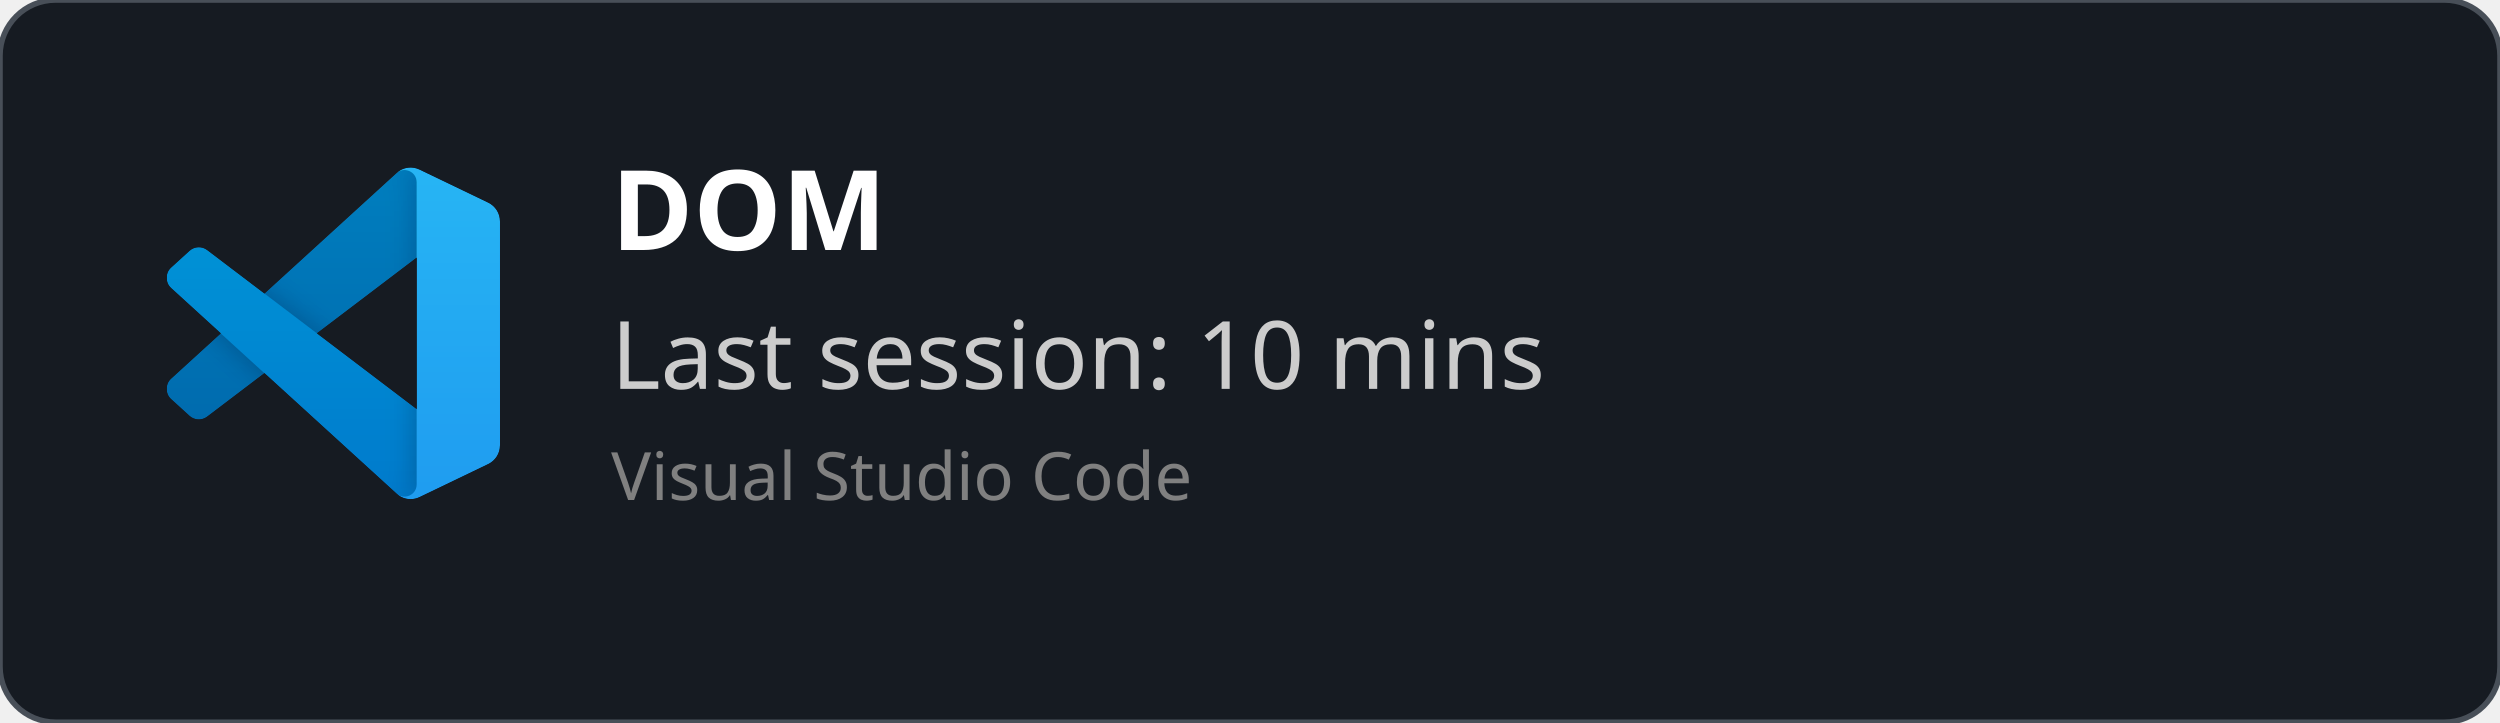
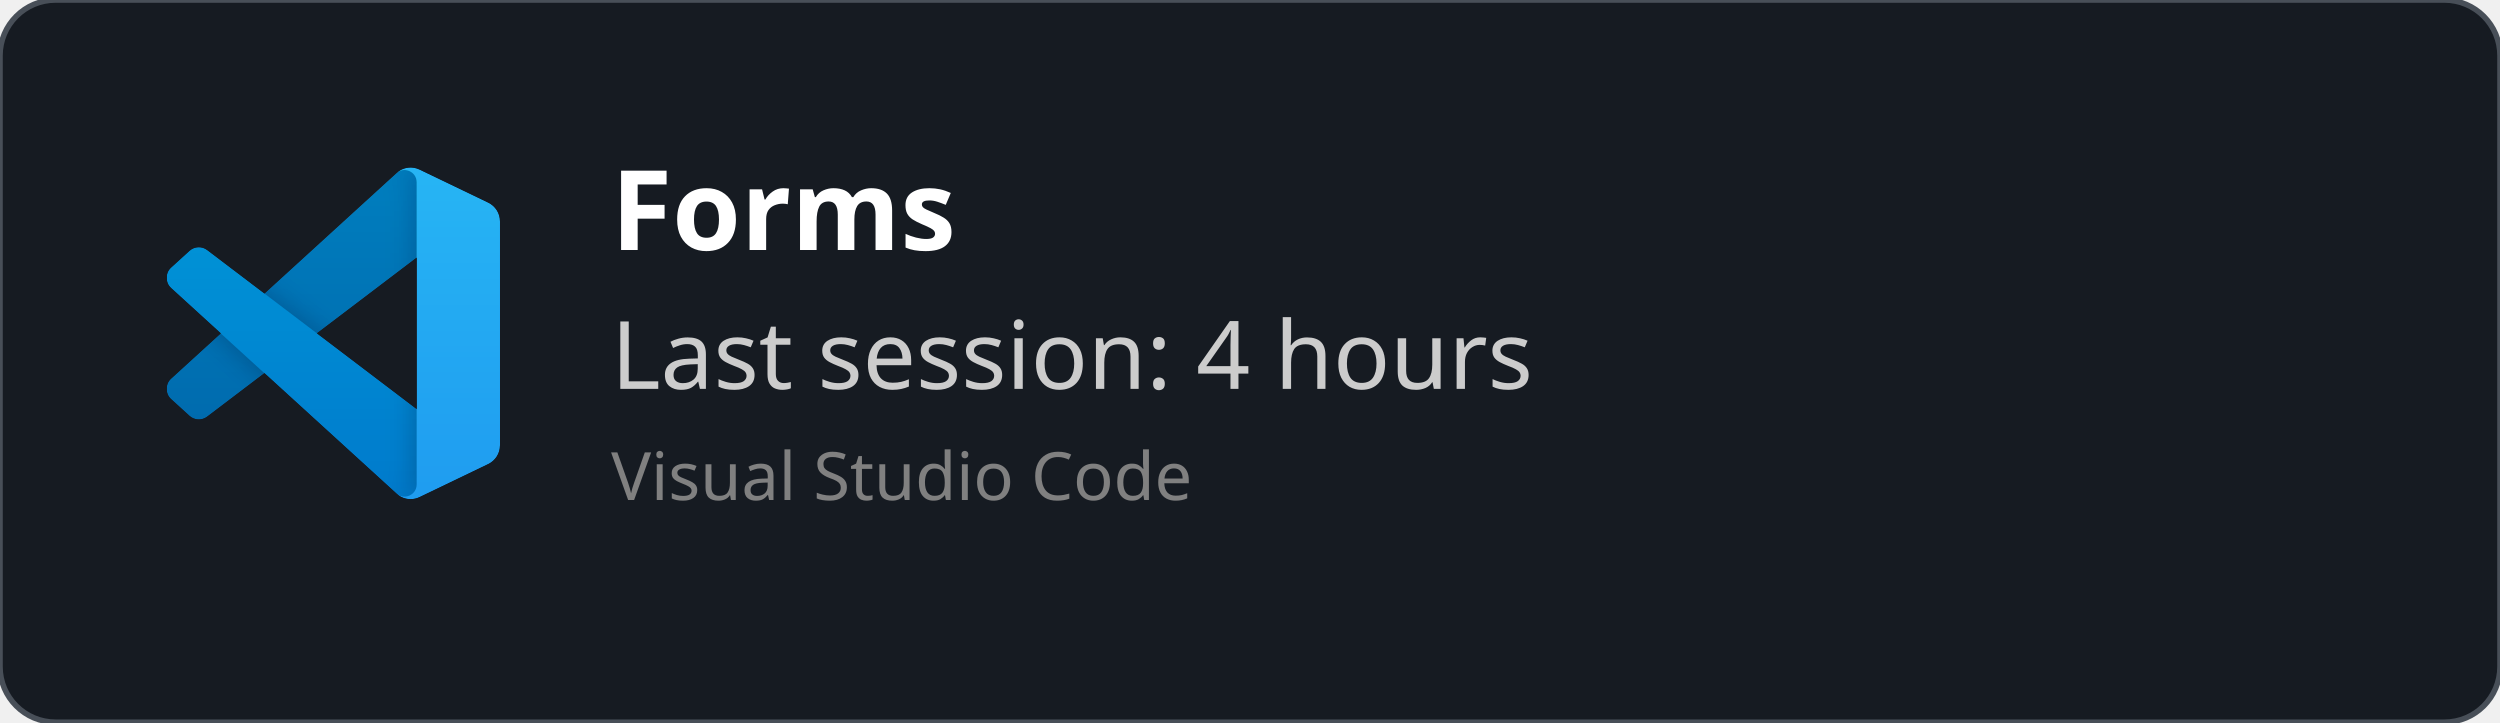
<svg xmlns="http://www.w3.org/2000/svg" width="450" height="130" viewBox="0 0 450 130" fill="none" role="img">
  <style>
    *{
        font-family: 'Segoe UI', Ubuntu, monospace
    }
    </style>
  <defs>
    <clipPath id="horizontalClip" x="20" y="20" width="500" height="200">
      <rect x="90" y="20" width="300" height="50" />
    </clipPath>
  </defs>
  <rect width="450" height="130" fill="rgba(22,27,34)" stroke="#484f58" stroke-width="1" fill-opacity="1" stroke-opacity="1" x="0" y="0" rx="10px" ry="10px">
    </rect>
  <svg width="60" height="60" x="30" y="30" viewBox="0 0 100 100" fill="none" id="vscode">
    <mask id="mask0" mask-type="alpha" maskUnits="userSpaceOnUse" x="0" y="0" width="100" height="100">
      <path fill-rule="evenodd" clip-rule="evenodd" d="M70.912 99.317C72.487 99.931 74.283 99.891 75.873 99.126L96.461 89.22C98.624 88.179 100 85.989 100 83.587V16.413C100 14.011 98.624 11.822 96.461 10.781L75.873 0.874C73.786 -0.13 71.345 0.116 69.513 1.447C69.252 1.637 69.003 1.849 68.769 2.083L29.355 38.041L12.187 25.01C10.589 23.797 8.354 23.896 6.869 25.246L1.363 30.255C-0.453 31.906 -0.455 34.763 1.359 36.417L16.247 50L1.359 63.583C-0.455 65.237 -0.453 68.094 1.363 69.745L6.869 74.754C8.354 76.104 10.589 76.204 12.187 74.99L29.355 61.959L68.769 97.917C69.392 98.541 70.125 99.01 70.912 99.317ZM75.015 27.299L45.109 50L75.015 72.701V27.299Z" fill="white" />
    </mask>
    <g mask="url(#mask0)">
      <path d="M96.461 10.796L75.857 0.876C73.472 -0.273 70.622 0.212 68.75 2.083L1.299 63.583C-0.516 65.237 -0.514 68.094 1.303 69.745L6.813 74.754C8.298 76.104 10.535 76.204 12.134 74.99L93.361 13.37C96.086 11.303 100 13.246 100 16.667V16.427C100 14.027 98.625 11.838 96.461 10.796Z" fill="#0065A9" />
      <g filter="url(#filter0_d)">
        <path d="M96.461 89.204L75.857 99.124C73.472 100.273 70.622 99.788 68.75 97.917L1.299 36.417C-0.516 34.763 -0.514 31.906 1.303 30.255L6.813 25.246C8.298 23.896 10.535 23.796 12.134 25.009L93.361 86.63C96.086 88.697 100 86.754 100 83.333V83.573C100 85.974 98.625 88.162 96.461 89.204Z" fill="#007ACC" />
      </g>
      <g filter="url(#filter1_d)">
        <path d="M75.858 99.126C73.472 100.274 70.622 99.788 68.75 97.917C71.056 100.223 75 98.59 75 95.328V4.672C75 1.41 71.056 -0.223 68.75 2.083C70.622 0.211 73.472 -0.274 75.858 0.874L96.459 10.781C98.623 11.822 100 14.011 100 16.413V83.587C100 85.989 98.623 88.179 96.459 89.22L75.858 99.126Z" fill="#1F9CF0" />
      </g>
      <g style="mix-blend-mode:overlay" opacity="0.25">
        <path fill-rule="evenodd" clip-rule="evenodd" d="M70.851 99.317C72.426 99.931 74.222 99.891 75.812 99.126L96.4 89.22C98.563 88.179 99.939 85.989 99.939 83.587V16.413C99.939 14.011 98.564 11.822 96.4 10.781L75.812 0.874C73.725 -0.13 71.284 0.116 69.453 1.447C69.191 1.637 68.942 1.849 68.708 2.083L29.294 38.041L12.126 25.01C10.528 23.796 8.293 23.896 6.809 25.246L1.302 30.255C-0.513 31.906 -0.515 34.763 1.298 36.417L16.186 50L1.298 63.583C-0.515 65.237 -0.513 68.094 1.302 69.745L6.809 74.754C8.293 76.104 10.528 76.204 12.126 74.99L29.294 61.959L68.708 97.917C69.332 98.54 70.064 99.01 70.851 99.317ZM74.954 27.299L45.048 50L74.954 72.701V27.299Z" fill="url(#paint0_linear)" />
      </g>
    </g>
    <defs>
      <filter id="filter0_d" x="-8.394" y="15.829" width="116.727" height="92.246" filterUnits="userSpaceOnUse" color-interpolation-filters="sRGB">
        <feFlood flood-opacity="0" result="BackgroundImageFix" />
        <feColorMatrix in="SourceAlpha" type="matrix" values="0 0 0 0 0 0 0 0 0 0 0 0 0 0 0 0 0 0 127 0" />
        <feOffset />
        <feGaussianBlur stdDeviation="4.167" />
        <feColorMatrix type="matrix" values="0 0 0 0 0 0 0 0 0 0 0 0 0 0 0 0 0 0 0.25 0" />
        <feBlend mode="overlay" in2="BackgroundImageFix" result="effect1_dropShadow" />
        <feBlend mode="normal" in="SourceGraphic" in2="effect1_dropShadow" result="shape" />
      </filter>
      <filter id="filter1_d" x="60.417" y="-8.076" width="47.917" height="116.151" filterUnits="userSpaceOnUse" color-interpolation-filters="sRGB">
        <feFlood flood-opacity="0" result="BackgroundImageFix" />
        <feColorMatrix in="SourceAlpha" type="matrix" values="0 0 0 0 0 0 0 0 0 0 0 0 0 0 0 0 0 0 127 0" />
        <feOffset />
        <feGaussianBlur stdDeviation="4.167" />
        <feColorMatrix type="matrix" values="0 0 0 0 0 0 0 0 0 0 0 0 0 0 0 0 0 0 0.25 0" />
        <feBlend mode="overlay" in2="BackgroundImageFix" result="effect1_dropShadow" />
        <feBlend mode="normal" in="SourceGraphic" in2="effect1_dropShadow" result="shape" />
      </filter>
      <linearGradient id="paint0_linear" x1="49.939" y1="0.258" x2="49.939" y2="99.742" gradientUnits="userSpaceOnUse">
        <stop stop-color="white" />
        <stop offset="1" stop-color="white" stop-opacity="0" />
      </linearGradient>
    </defs>
  </svg>
  <text x="110" y="45" font-size="20" clip-path="url(#horizontalClip)" font-weight="bold" font-family="Ubuntu" fill="white">
-     DOM
+     Forms
    </text>
  <text x="110" y="70" font-size="17px" font-family="Ubuntu" fill="#ccc">
-     Last session: 10 mins
+     Last session: 4 hours
    </text>
  <text x="110" y="90" font-size="12px" font-family="Ubuntu" fill="grey">
    Visual Studio Code
    </text>
</svg>
